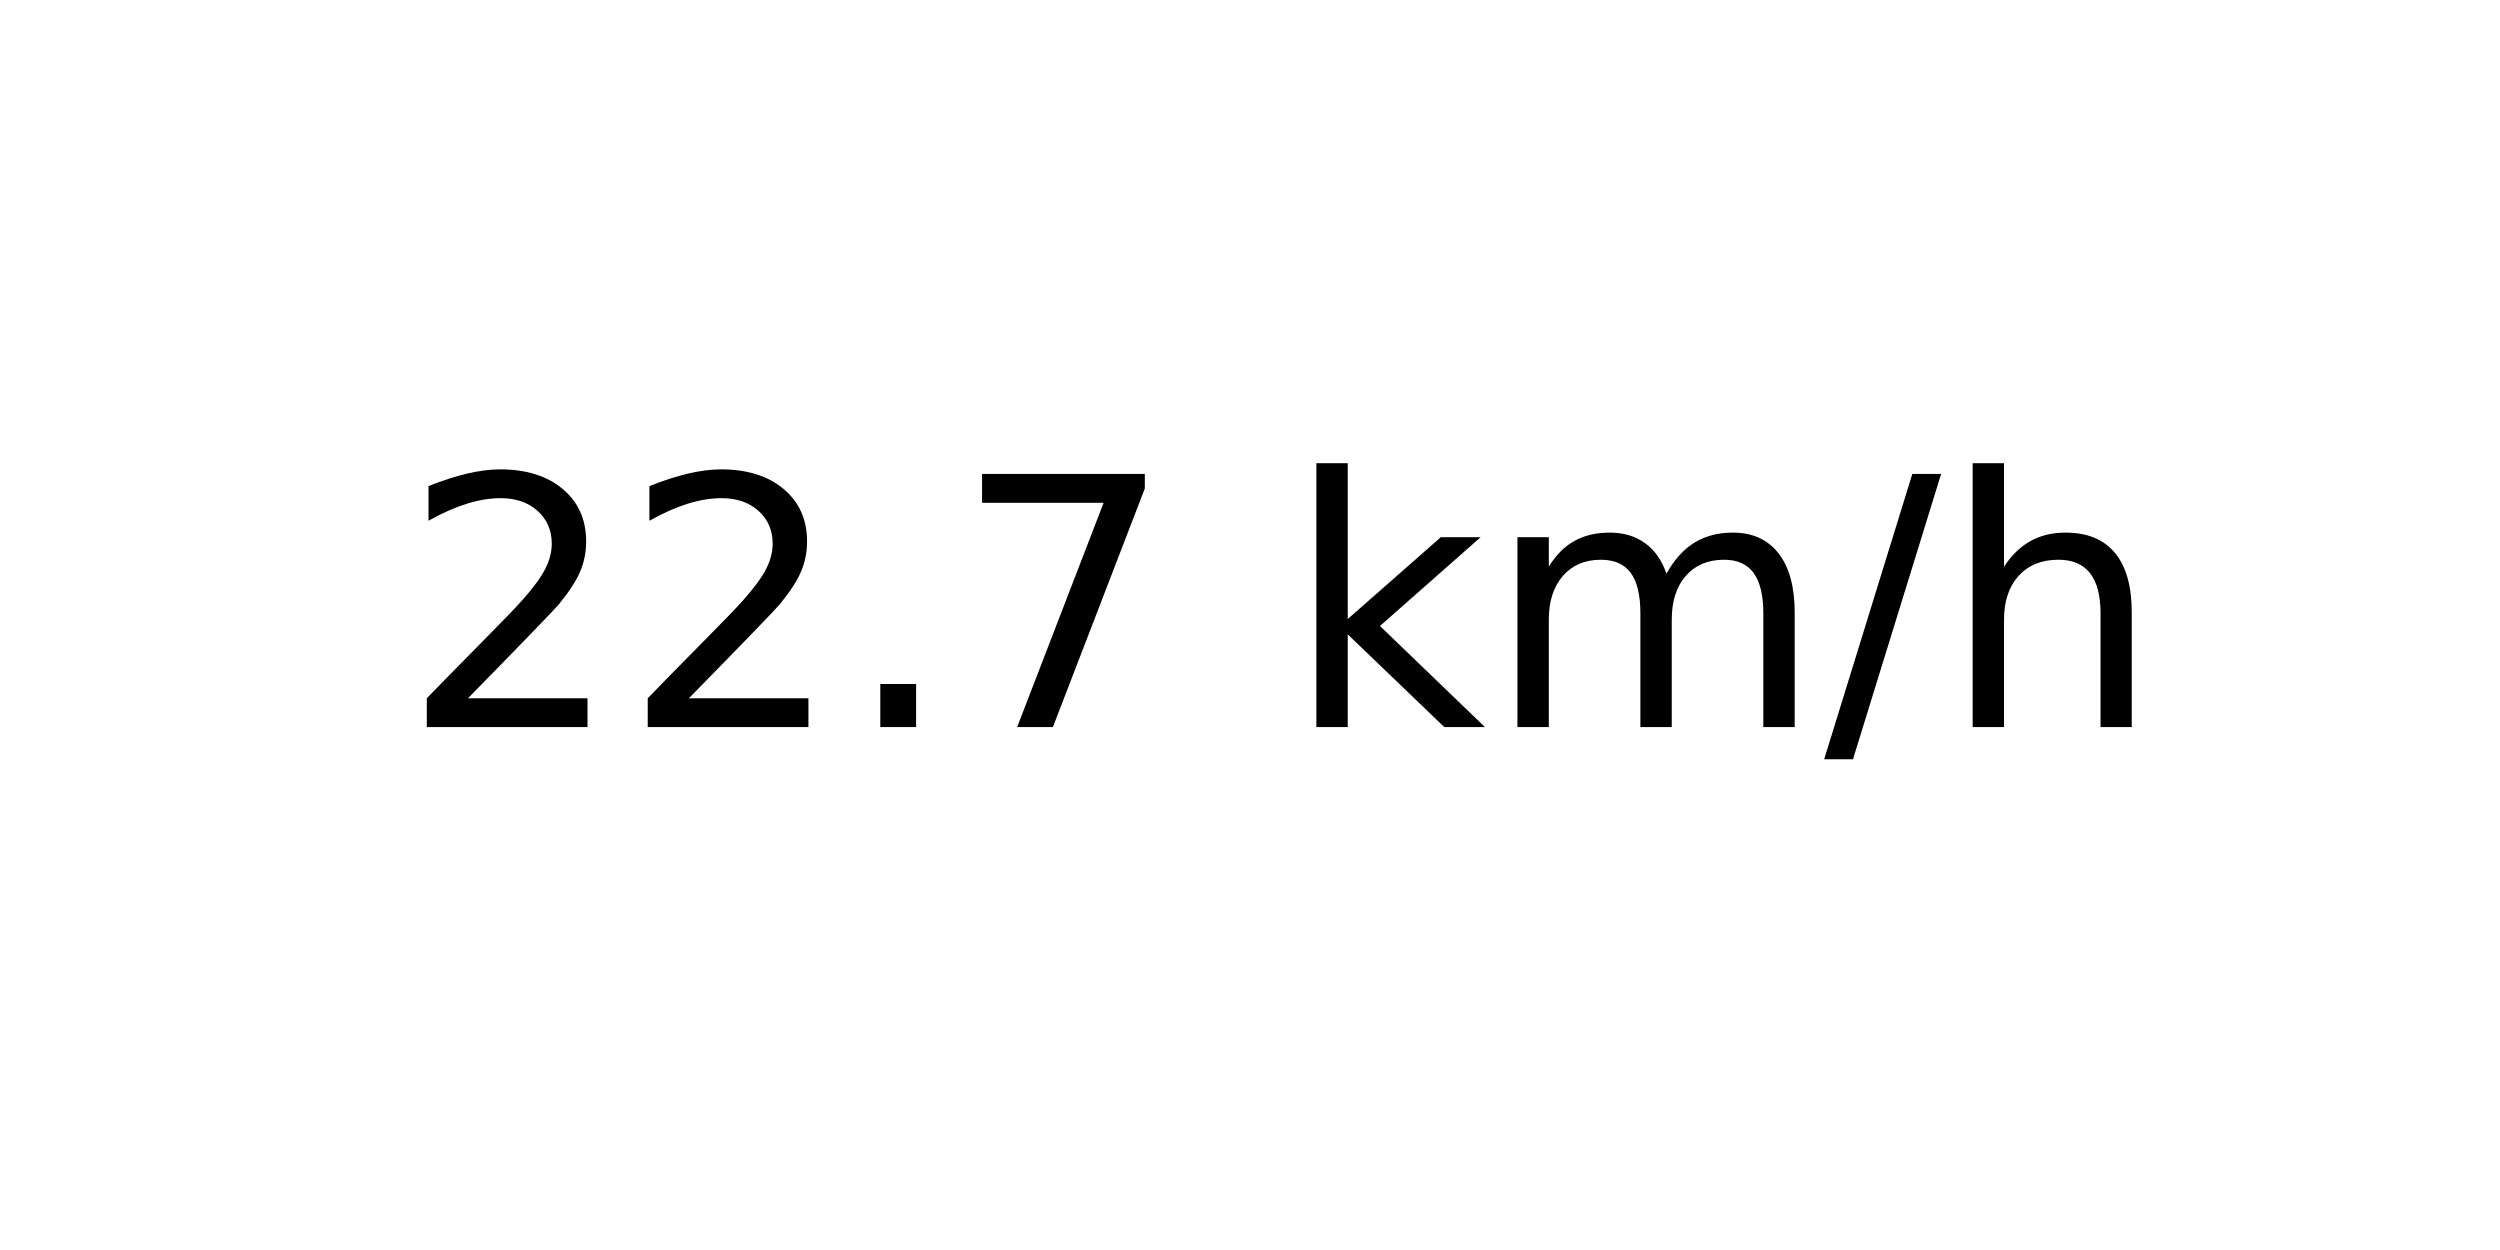
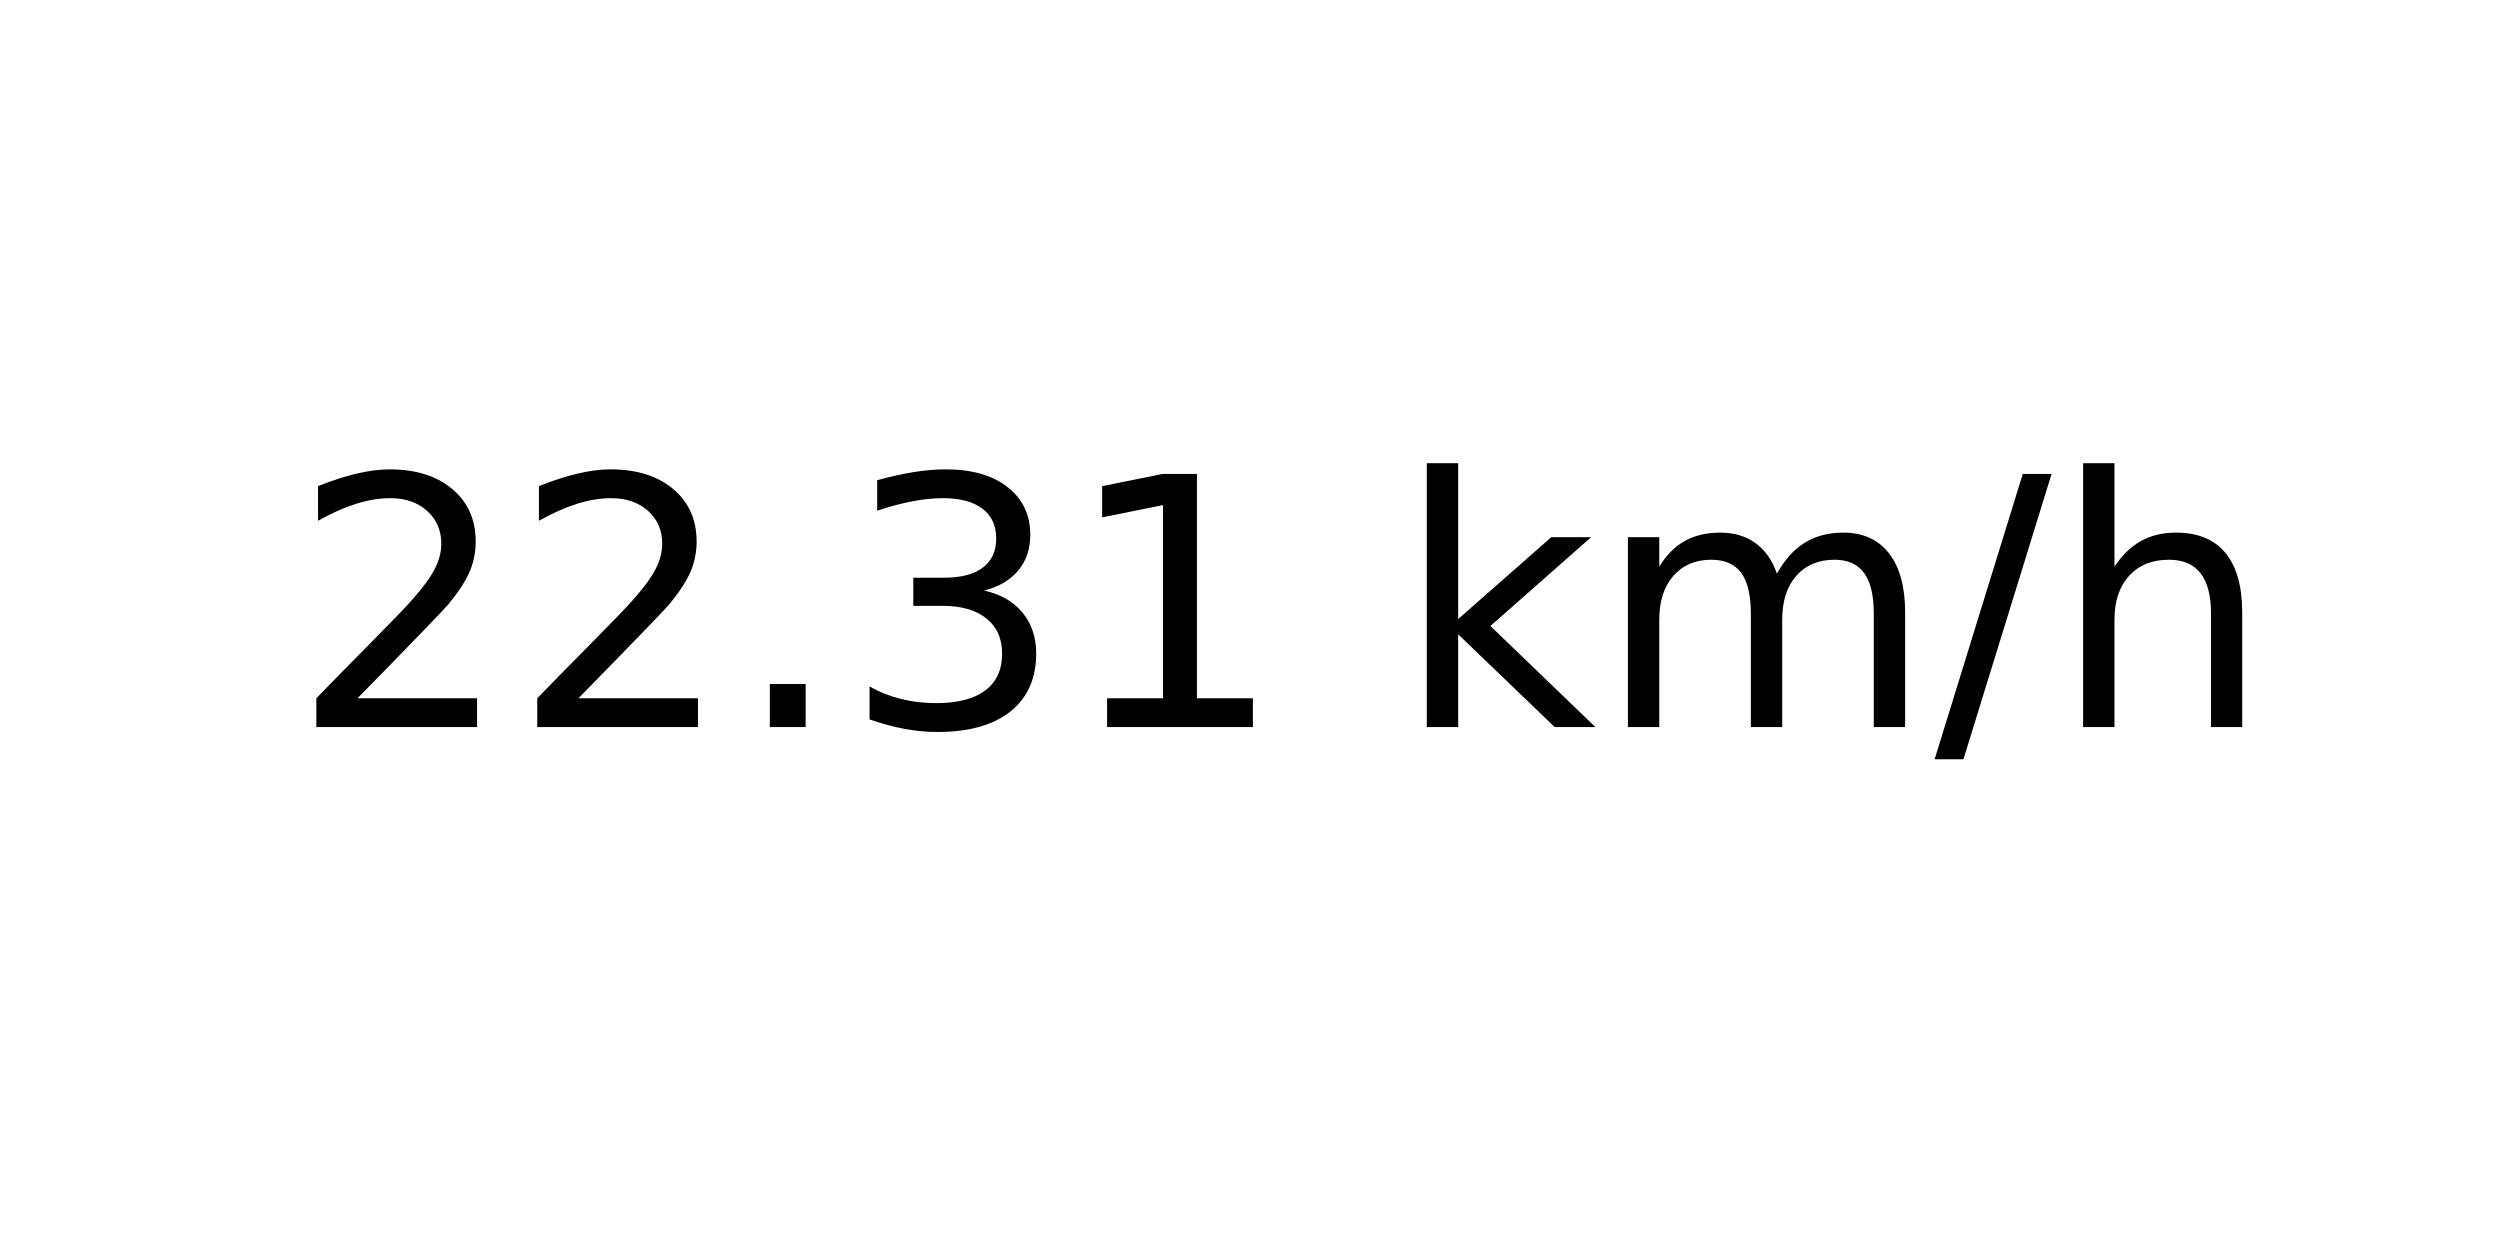
<svg xmlns="http://www.w3.org/2000/svg" xmlns:xlink="http://www.w3.org/1999/xlink" width="72pt" height="36pt" viewBox="0 0 72 36" version="1.1">
  <defs>
    <style type="text/css">*{stroke-linejoin: round; stroke-linecap: butt}</style>
  </defs>
  <g id="figure_1">
    <g id="axes_1">
      <g id="text_1">
-         <g transform="translate(11.55937 20.93937) scale(0.1 -0.1)">
+         <g transform="translate(8.378125 20.93937) scale(0.1 -0.1)">
          <defs>
            <path id="DejaVuSans-32" d="M 1228 531  L 3431 531  L 3431 0  L 469 0  L 469 531  Q 828 903 1448 1529  Q 2069 2156 2228 2338  Q 2531 2678 2651 2914  Q 2772 3150 2772 3378  Q 2772 3750 2511 3984  Q 2250 4219 1831 4219  Q 1534 4219 1204 4116  Q 875 4013 500 3803  L 500 4441  Q 881 4594 1212 4672  Q 1544 4750 1819 4750  Q 2544 4750 2975 4387  Q 3406 4025 3406 3419  Q 3406 3131 3298 2873  Q 3191 2616 2906 2266  Q 2828 2175 2409 1742  Q 1991 1309 1228 531  z " transform="scale(0.015625)" />
            <path id="DejaVuSans-2e" d="M 684 794  L 1344 794  L 1344 0  L 684 0  L 684 794  z " transform="scale(0.015625)" />
-             <path id="DejaVuSans-37" d="M 525 4666  L 3525 4666  L 3525 4397  L 1831 0  L 1172 0  L 2766 4134  L 525 4134  L 525 4666  z " transform="scale(0.015625)" />
+             <path id="DejaVuSans-33" d="M 2597 2516  Q 3050 2419 3304 2112  Q 3559 1806 3559 1356  Q 3559 666 3084 287  Q 2609 -91 1734 -91  Q 1441 -91 1130 -33  Q 819 25 488 141  L 488 750  Q 750 597 1062 519  Q 1375 441 1716 441  Q 2309 441 2620 675  Q 2931 909 2931 1356  Q 2931 1769 2642 2001  Q 2353 2234 1838 2234  L 1294 2234  L 1294 2753  L 1863 2753  Q 2328 2753 2575 2939  Q 2822 3125 2822 3475  Q 2822 3834 2567 4026  Q 2313 4219 1838 4219  Q 1578 4219 1281 4162  Q 984 4106 628 3988  L 628 4550  Q 988 4650 1302 4700  Q 1616 4750 1894 4750  Q 2613 4750 3031 4423  Q 3450 4097 3450 3541  Q 3450 3153 3228 2886  Q 3006 2619 2597 2516  z " transform="scale(0.015625)" />
+             <path id="DejaVuSans-31" d="M 794 531  L 1825 531  L 1825 4091  L 703 3866  L 703 4441  L 1819 4666  L 2450 4666  L 2450 531  L 3481 531  L 3481 0  L 794 0  L 794 531  z " transform="scale(0.015625)" />
            <path id="DejaVuSans-20" transform="scale(0.015625)" />
            <path id="DejaVuSans-6b" d="M 581 4863  L 1159 4863  L 1159 1991  L 2875 3500  L 3609 3500  L 1753 1863  L 3688 0  L 2938 0  L 1159 1709  L 1159 0  L 581 0  L 581 4863  z " transform="scale(0.015625)" />
            <path id="DejaVuSans-6d" d="M 3328 2828  Q 3544 3216 3844 3400  Q 4144 3584 4550 3584  Q 5097 3584 5394 3201  Q 5691 2819 5691 2113  L 5691 0  L 5113 0  L 5113 2094  Q 5113 2597 4934 2840  Q 4756 3084 4391 3084  Q 3944 3084 3684 2787  Q 3425 2491 3425 1978  L 3425 0  L 2847 0  L 2847 2094  Q 2847 2600 2669 2842  Q 2491 3084 2119 3084  Q 1678 3084 1418 2786  Q 1159 2488 1159 1978  L 1159 0  L 581 0  L 581 3500  L 1159 3500  L 1159 2956  Q 1356 3278 1631 3431  Q 1906 3584 2284 3584  Q 2666 3584 2933 3390  Q 3200 3197 3328 2828  z " transform="scale(0.015625)" />
            <path id="DejaVuSans-2f" d="M 1625 4666  L 2156 4666  L 531 -594  L 0 -594  L 1625 4666  z " transform="scale(0.015625)" />
            <path id="DejaVuSans-68" d="M 3513 2113  L 3513 0  L 2938 0  L 2938 2094  Q 2938 2591 2744 2837  Q 2550 3084 2163 3084  Q 1697 3084 1428 2787  Q 1159 2491 1159 1978  L 1159 0  L 581 0  L 581 4863  L 1159 4863  L 1159 2956  Q 1366 3272 1645 3428  Q 1925 3584 2291 3584  Q 2894 3584 3203 3211  Q 3513 2838 3513 2113  z " transform="scale(0.015625)" />
          </defs>
          <use xlink:href="#DejaVuSans-32" />
          <use xlink:href="#DejaVuSans-32" x="63.623" />
          <use xlink:href="#DejaVuSans-2e" x="127.246" />
-           <use xlink:href="#DejaVuSans-37" x="159.033" />
-           <use xlink:href="#DejaVuSans-20" x="222.656" />
-           <use xlink:href="#DejaVuSans-6b" x="254.443" />
-           <use xlink:href="#DejaVuSans-6d" x="312.354" />
-           <use xlink:href="#DejaVuSans-2f" x="409.766" />
-           <use xlink:href="#DejaVuSans-68" x="443.457" />
+           <use xlink:href="#DejaVuSans-33" x="159.033" />
+           <use xlink:href="#DejaVuSans-31" x="222.656" />
+           <use xlink:href="#DejaVuSans-20" x="286.279" />
+           <use xlink:href="#DejaVuSans-6b" x="318.066" />
+           <use xlink:href="#DejaVuSans-6d" x="375.977" />
+           <use xlink:href="#DejaVuSans-2f" x="473.389" />
+           <use xlink:href="#DejaVuSans-68" x="507.08" />
        </g>
      </g>
    </g>
  </g>
</svg>
